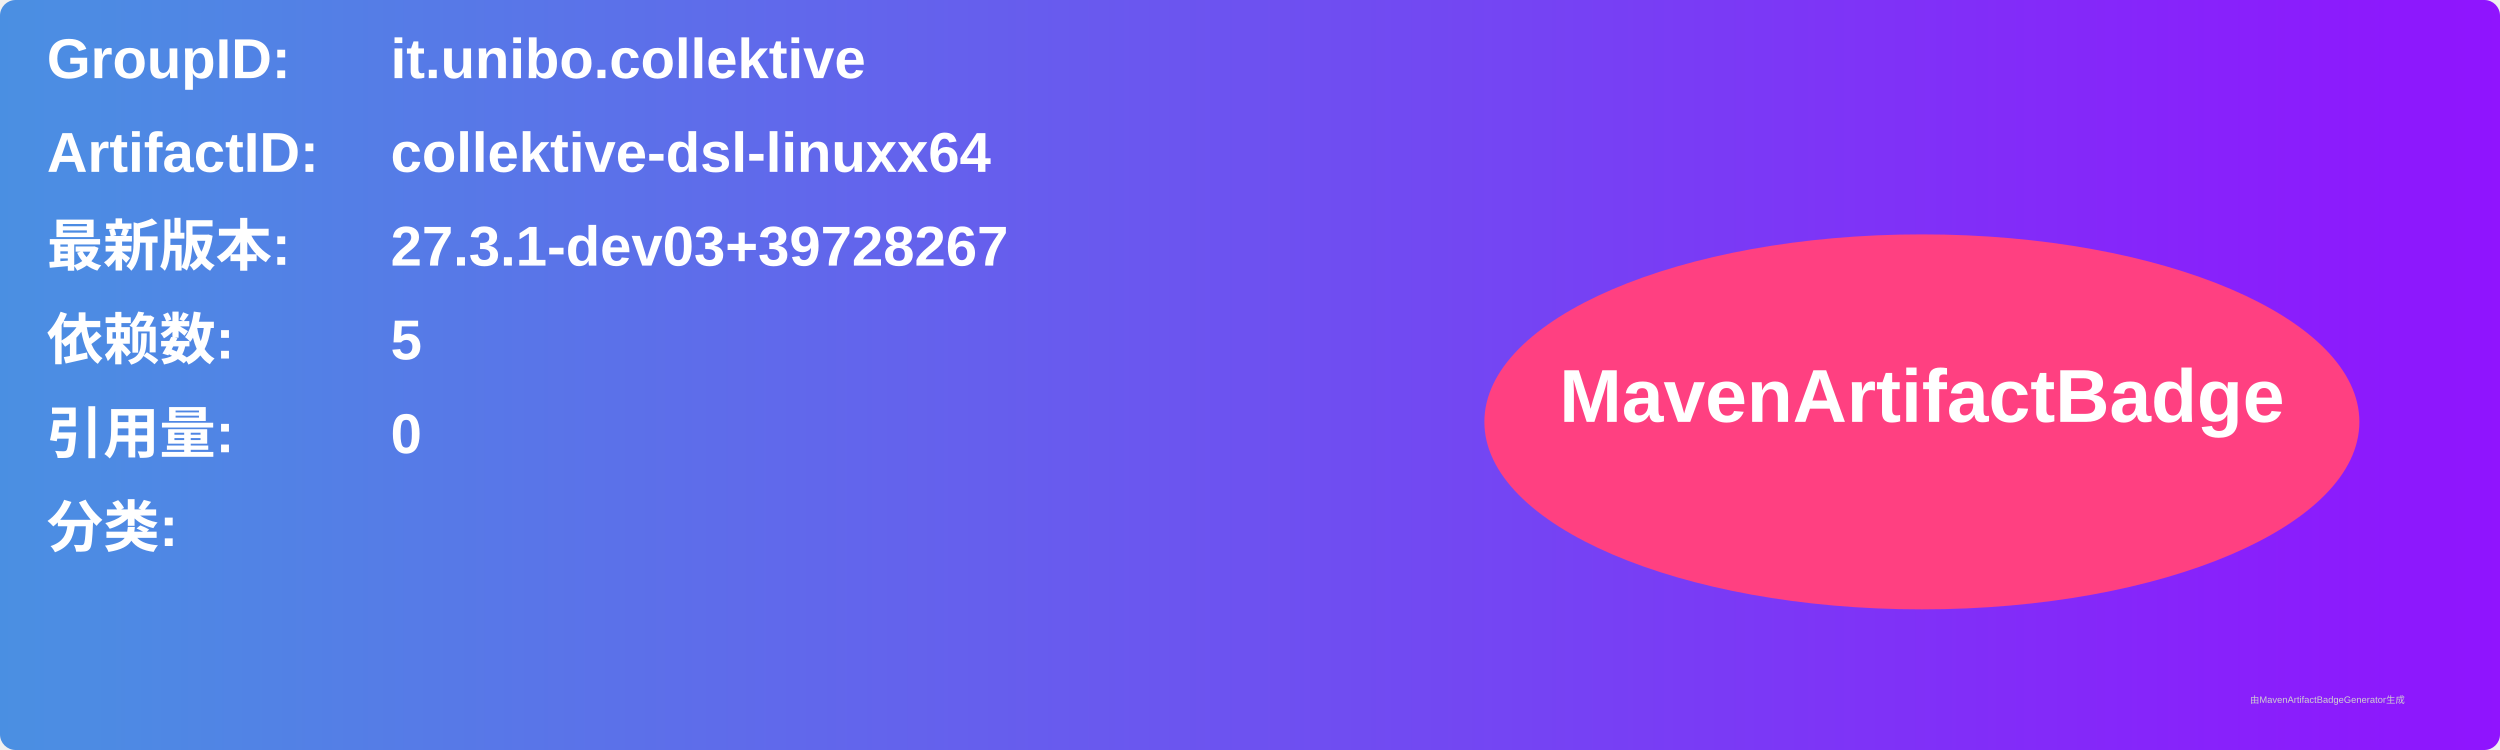
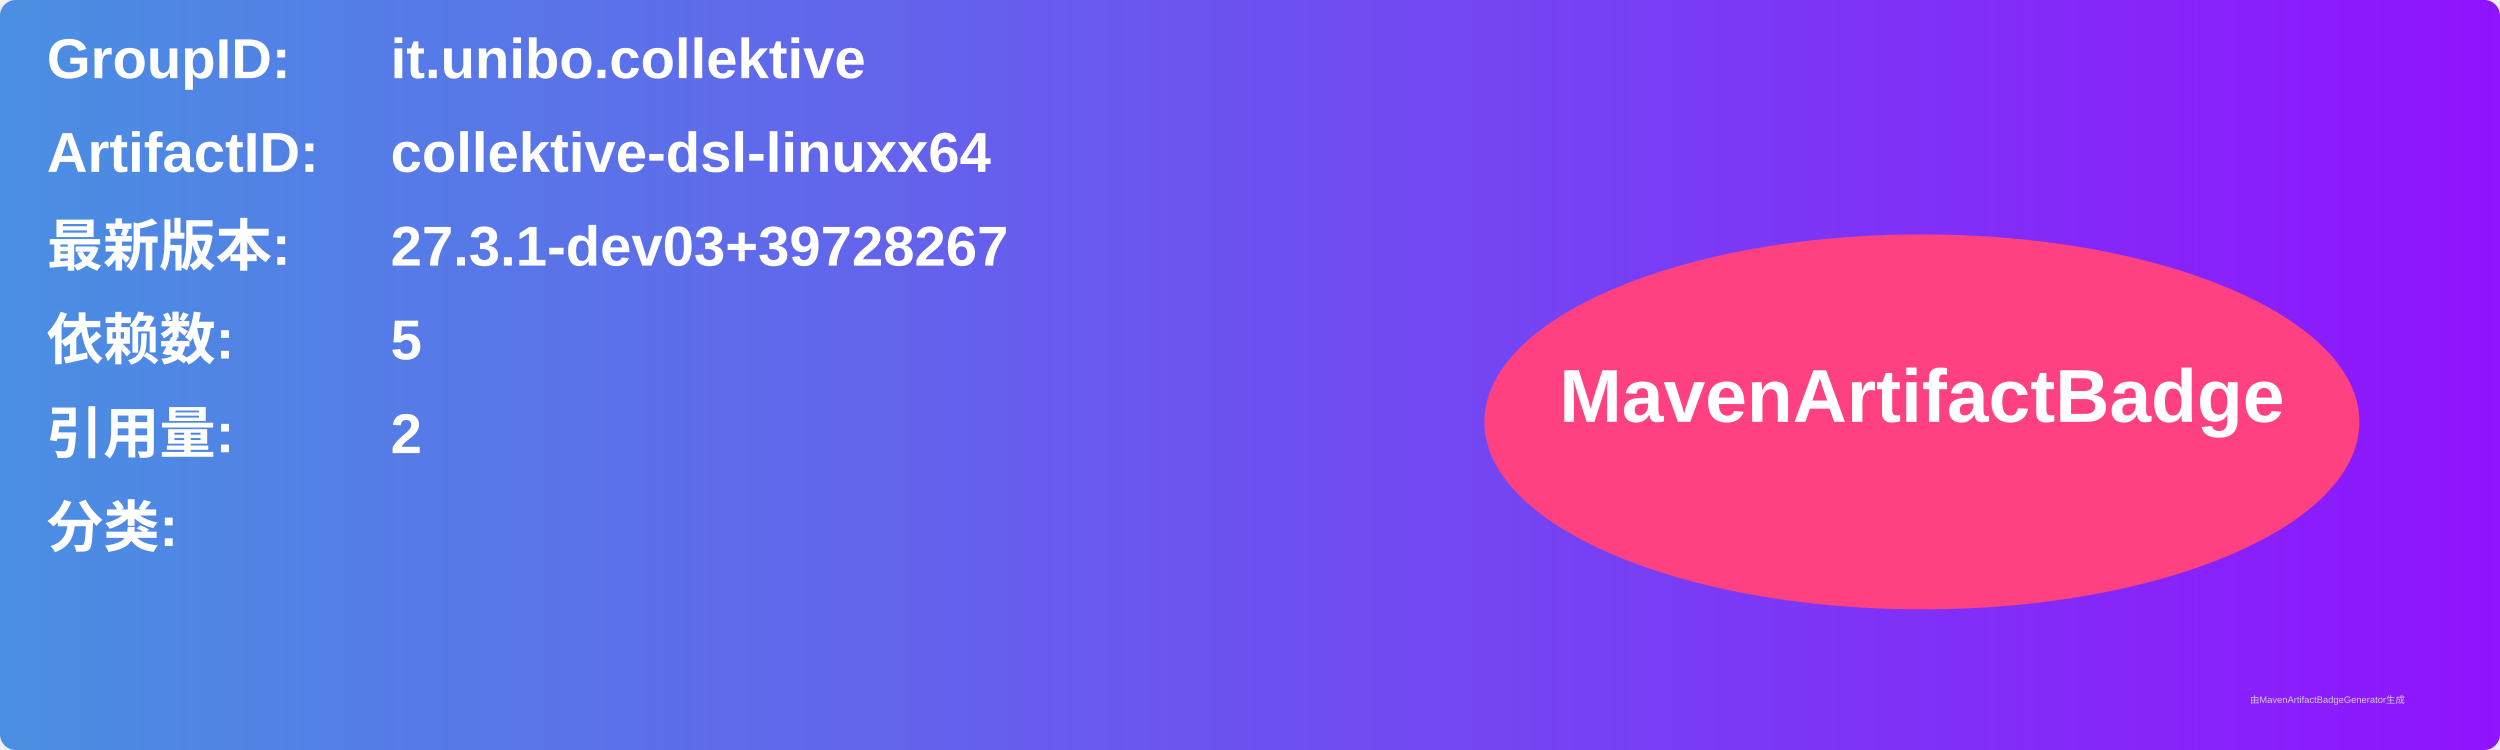
<svg xmlns="http://www.w3.org/2000/svg" width="800" height="240" viewBox="0 0 800 240">
  <linearGradient id="grad" x1="0%" y1="0%" x2="100%" y2="0%">
    <stop offset="0%" stop-color="#4a90e2" />
    <stop offset="100%" stop-color="#9013fe" />
  </linearGradient>
  <rect width="100%" height="100%" rx="5" ry="5" fill="url(#grad)" />
  <g transform="translate(15, 15)">
    <text x="0" y="10" font-family="Arial" font-size="18" fill="white" font-weight="bold" width="260">GroupID:</text>
    <text x="110" y="10" font-family="Arial" font-size="18" fill="white" font-weight="bold" width="460">it.unibo.collektive</text>
    <text x="0" y="40" font-family="Arial" font-size="18" fill="white" font-weight="bold" width="260">ArtifactID:</text>
    <text x="110" y="40" font-family="Arial" font-size="18" fill="white" font-weight="bold" width="460">collektive-dsl-linuxx64</text>
    <text x="0" y="70" font-family="Arial" font-size="18" fill="white" font-weight="bold">最新版本:</text>
    <text x="110" y="70" font-family="Arial" font-size="18" fill="white" font-weight="bold">
      <tspan font-weight="bold">27.3.1-dev03+39728267</tspan>
    </text>
    <text x="0" y="100" font-family="Arial" font-size="18" fill="white" font-weight="bold">依赖数: </text>
    <text x="110" y="100" font-family="Arial" font-size="18" fill="white">
      <tspan font-weight="bold">5</tspan>
    </text>
    <text x="0" y="130" font-family="Arial" font-size="18" fill="white" font-weight="bold">引用量: </text>
    <text x="110" y="130" font-family="Arial" font-size="18" fill="white">
-       <tspan font-weight="bold">0</tspan>
+       <tspan font-weight="bold">2</tspan>
    </text>
    <text x="0" y="160" font-family="Arial" font-size="18" fill="white" font-weight="bold">分类:</text>
    <text x="10" y="190" font-family="Arial" font-size="10" fill="white">
      <tspan font-weight="bold" />
    </text>
    <ellipse cx="600" cy="120" rx="140" ry="60" fill="#ff4081" />
    <text x="600" y="120" text-anchor="middle" font-family="Arial" font-size="24" fill="white" font-weight="bold">MavenArtifactBadge</text>
  </g>
  <text x="720" y="225" font-family="Arial" font-size="3" fill="#d0d0d0">由MavenArtifactBadgeGenerator生成</text>
</svg>
